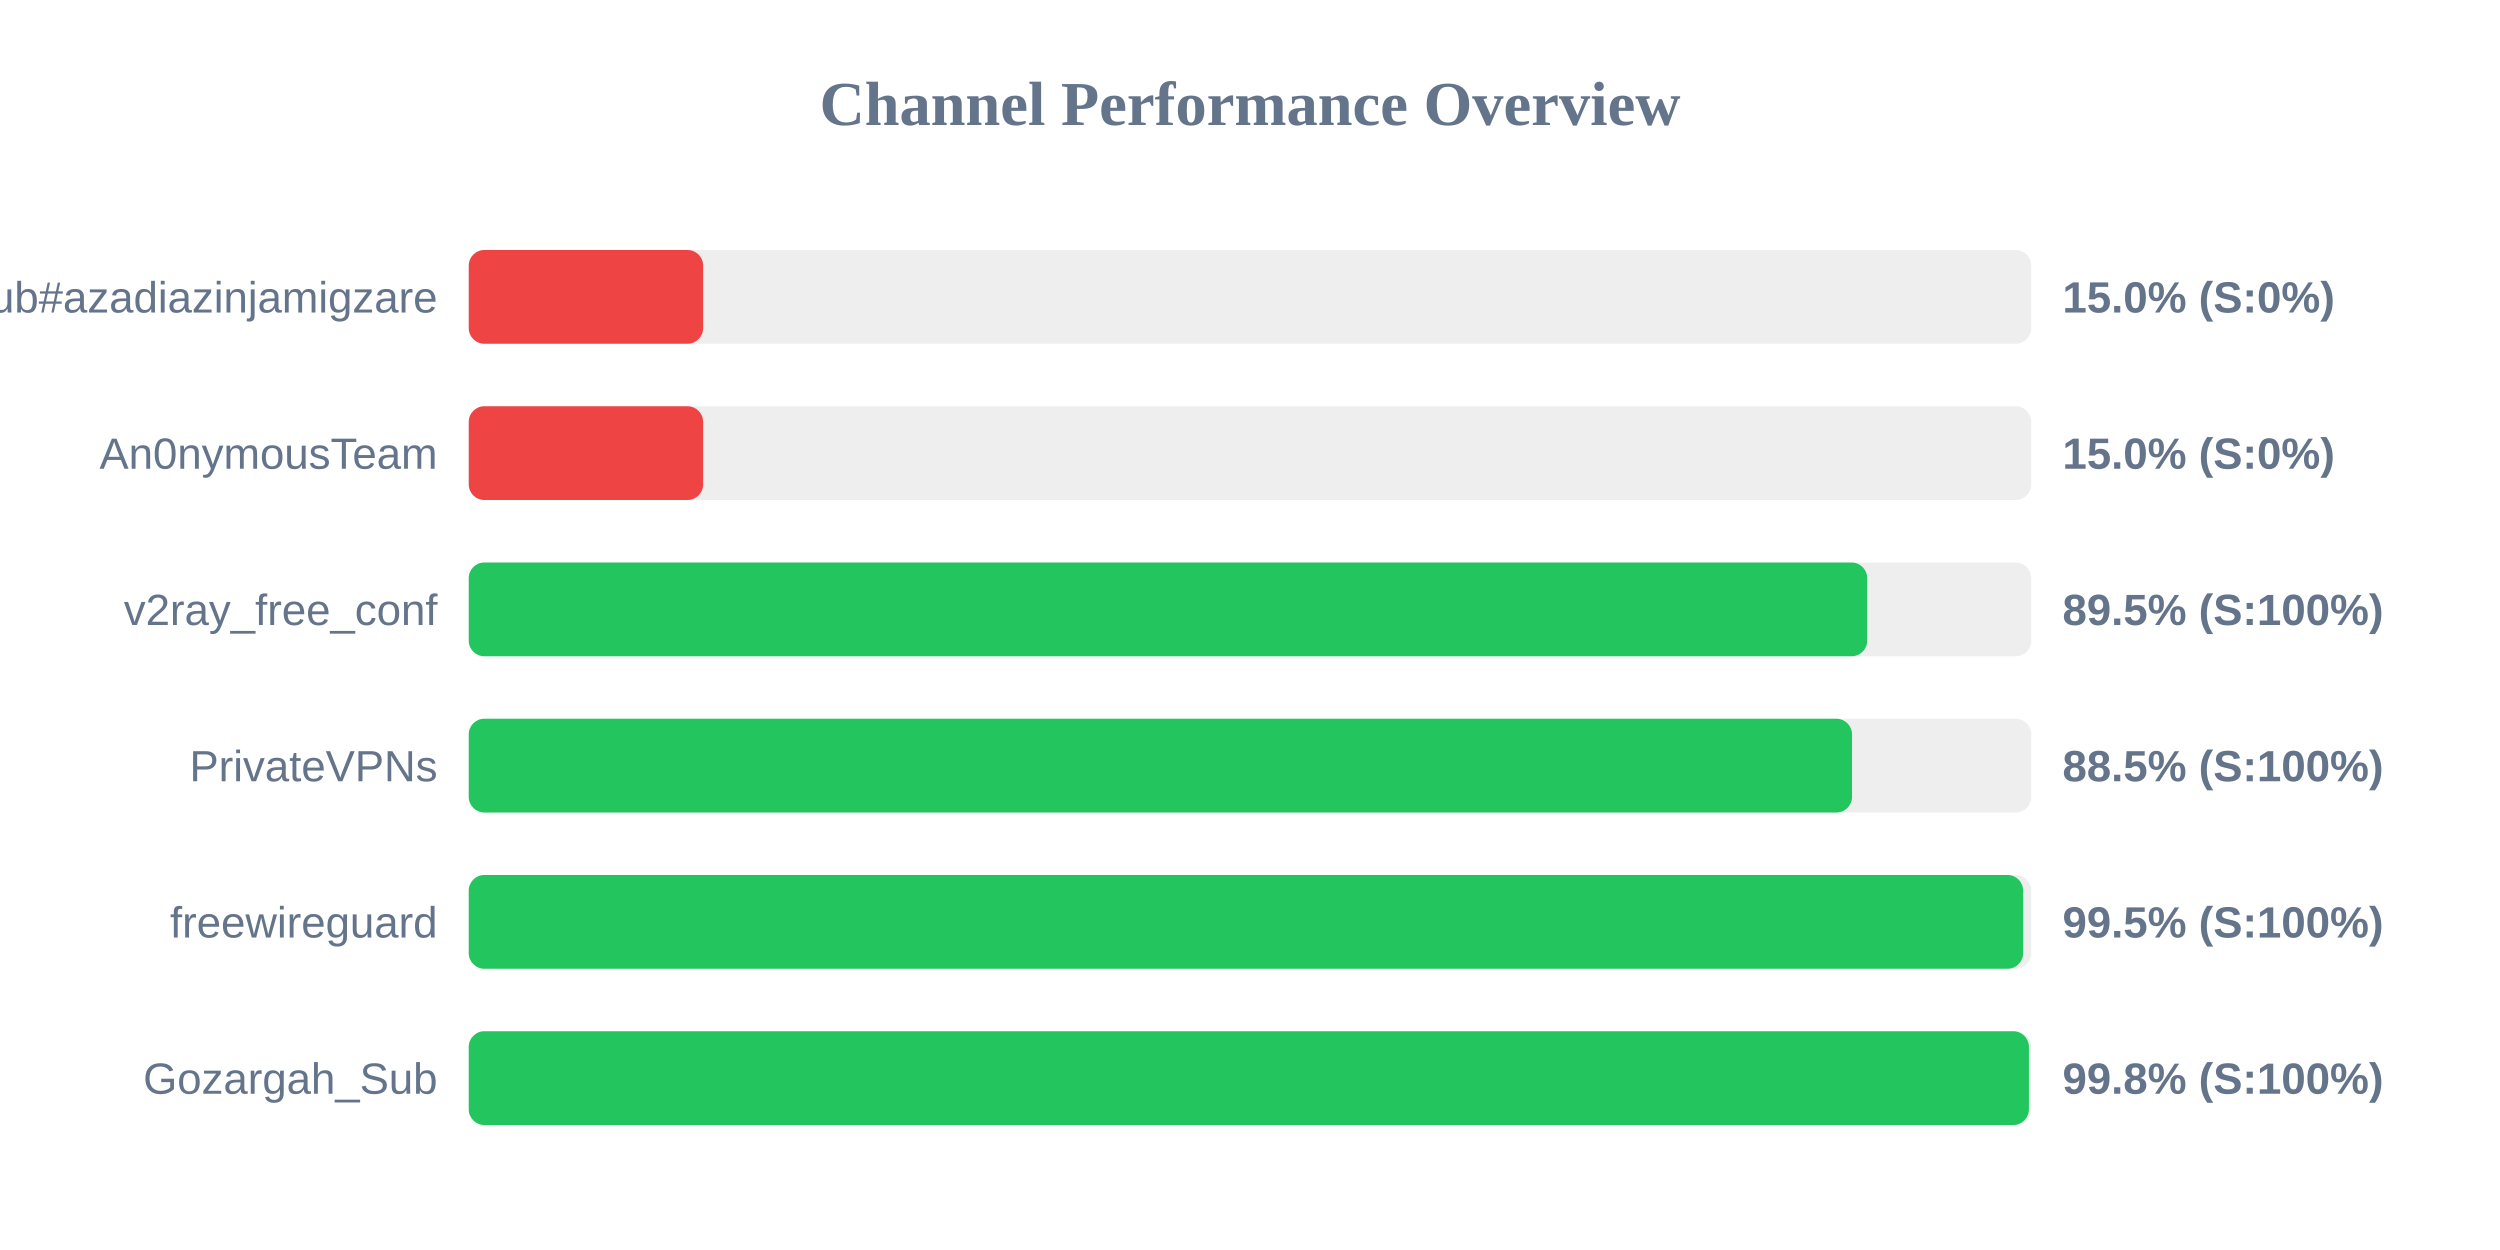
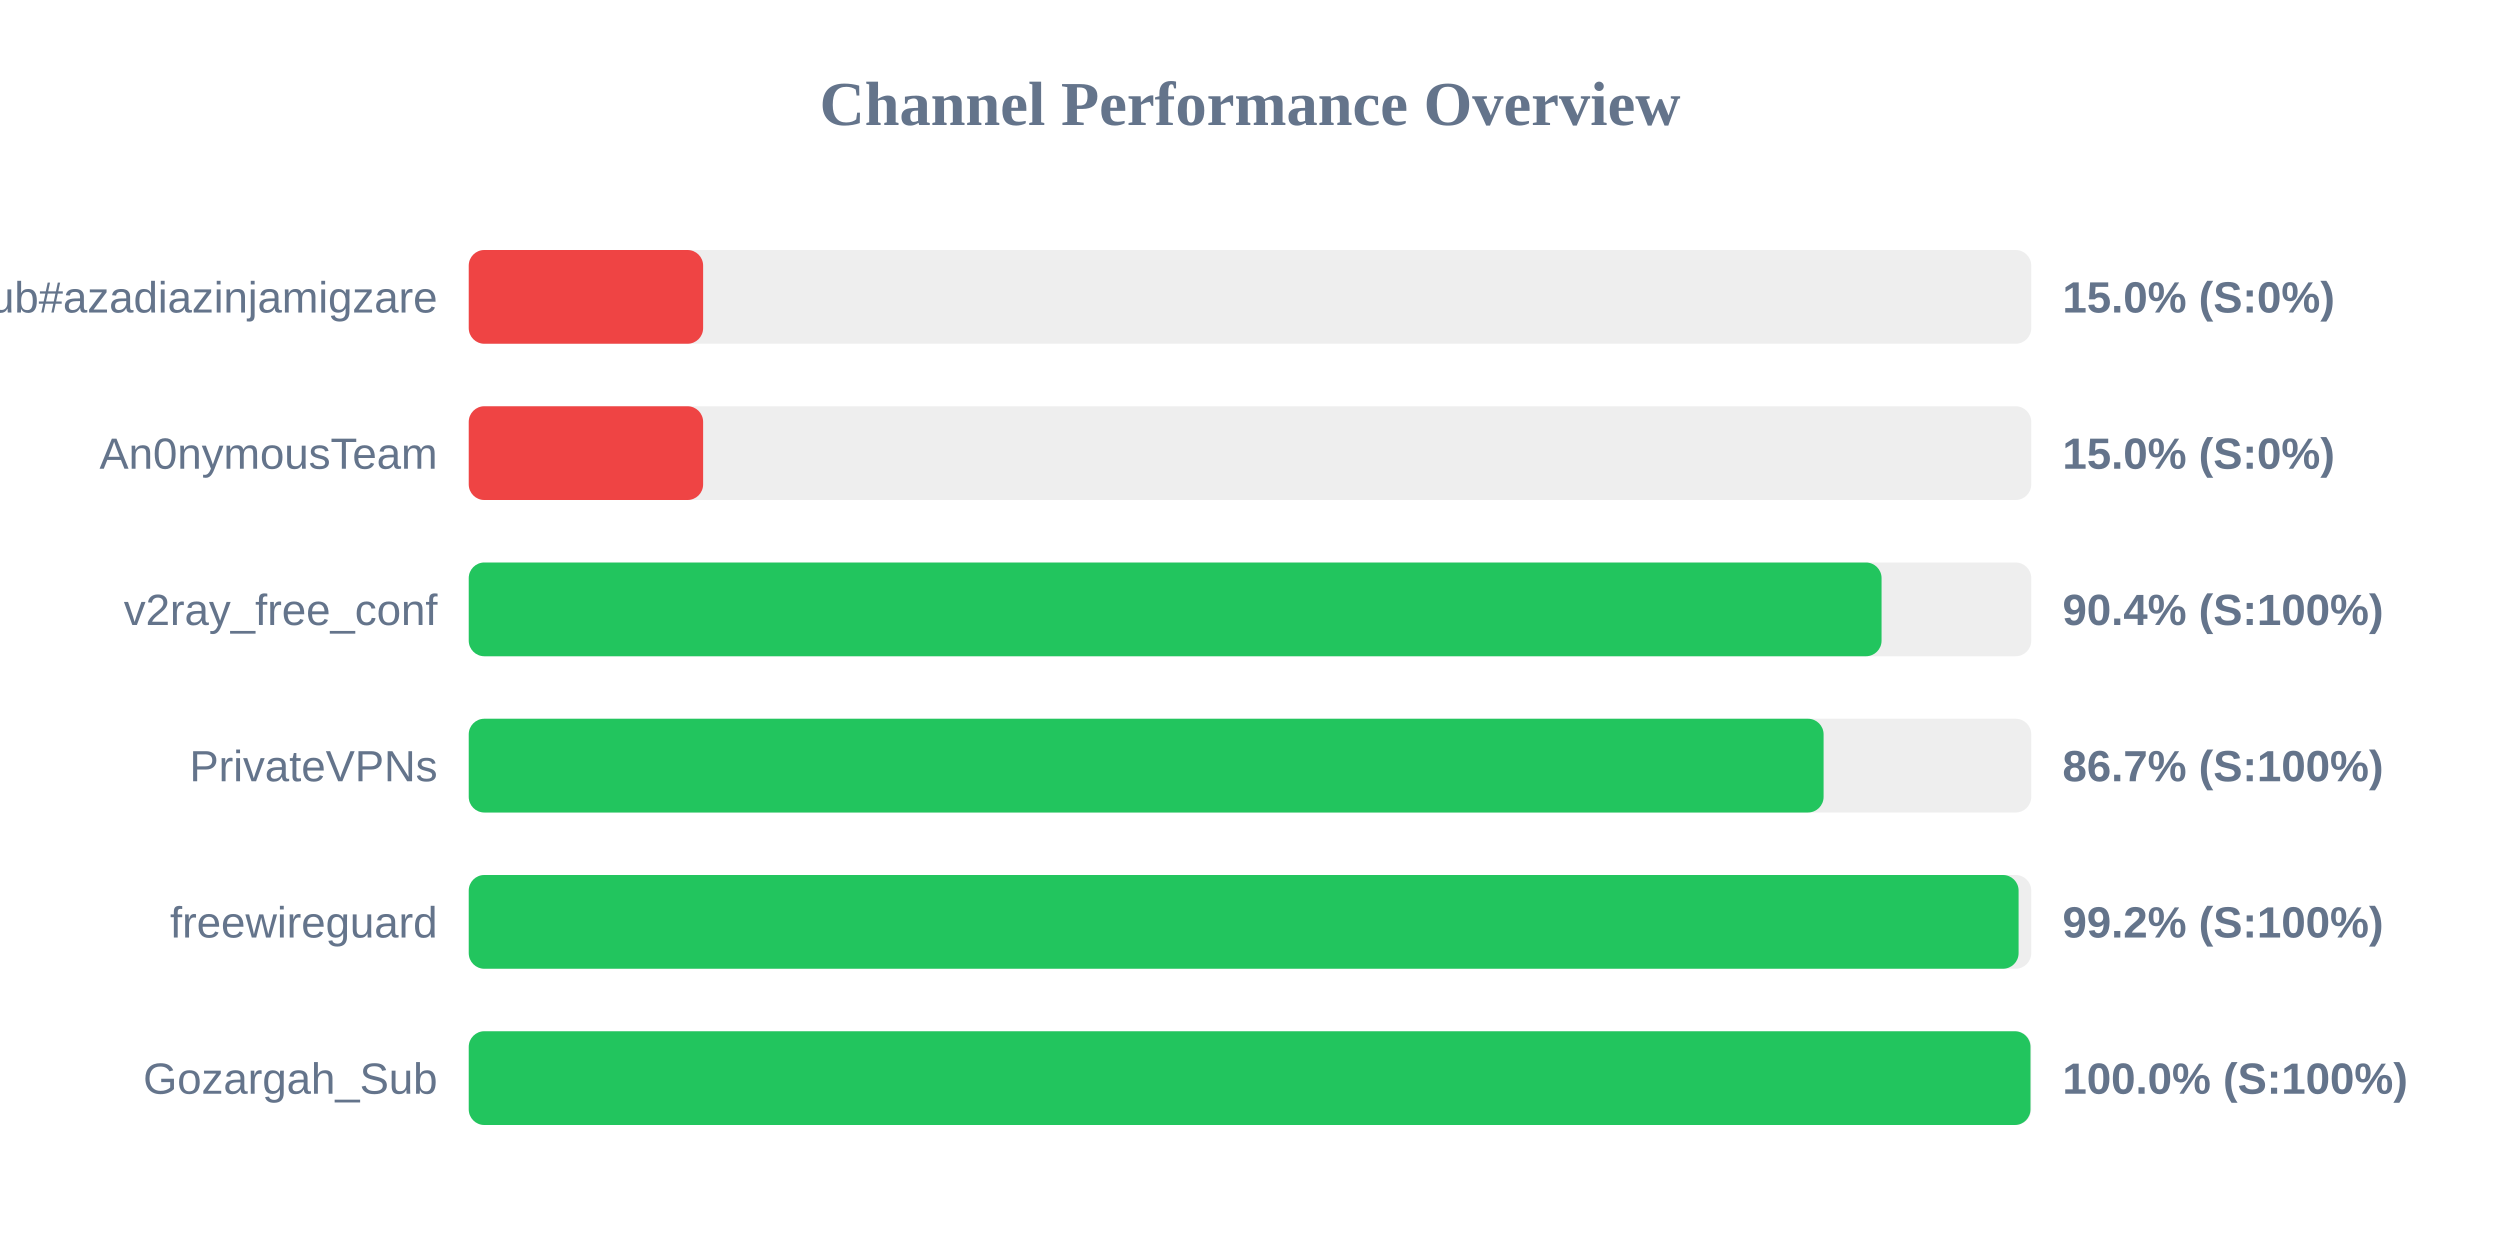
<svg xmlns="http://www.w3.org/2000/svg" width="800" height="400" version="1.1">
  <style>
        .row { font: 14px Arial; fill: #64748b; }
        .score { font: bold 14px Arial; fill: #64748b; }
    </style>
  <text x="400" y="40" text-anchor="middle" font-size="20px" font-weight="bold" fill="#64748b">Channel Performance Overview</text>
  <rect x="150" y="80" width="500" height="30" fill="#eee" rx="5" />
  <rect x="150" y="80" width="75.0" height="30" fill="#ef4444" rx="5" />
  <text x="140" y="100" text-anchor="end" class="row">Sub#azadiazinjamigzare</text>
  <text x="660" y="100" text-anchor="start" class="score">15.0% (S:0%)</text>
  <rect x="150" y="130" width="500" height="30" fill="#eee" rx="5" />
  <rect x="150" y="130" width="75.0" height="30" fill="#ef4444" rx="5" />
  <text x="140" y="150" text-anchor="end" class="row">An0nymousTeam</text>
  <text x="660" y="150" text-anchor="start" class="score">15.0% (S:0%)</text>
  <rect x="150" y="180" width="500" height="30" fill="#eee" rx="5" />
-   <rect x="150" y="180" width="447.5" height="30" fill="#22c55e" rx="5" />
+   <rect x="150" y="180" width="452.1" height="30" fill="#22c55e" rx="5" />
  <text x="140" y="200" text-anchor="end" class="row">v2ray_free_conf</text>
-   <text x="660" y="200" text-anchor="start" class="score">89.5% (S:100%)</text>
+   <text x="660" y="200" text-anchor="start" class="score">90.4% (S:100%)</text>
  <rect x="150" y="230" width="500" height="30" fill="#eee" rx="5" />
-   <rect x="150" y="230" width="442.65" height="30" fill="#22c55e" rx="5" />
+   <rect x="150" y="230" width="433.55" height="30" fill="#22c55e" rx="5" />
  <text x="140" y="250" text-anchor="end" class="row">PrivateVPNs</text>
-   <text x="660" y="250" text-anchor="start" class="score">88.5% (S:100%)</text>
+   <text x="660" y="250" text-anchor="start" class="score">86.7% (S:100%)</text>
  <rect x="150" y="280" width="500" height="30" fill="#eee" rx="5" />
-   <rect x="150" y="280" width="497.4" height="30" fill="#22c55e" rx="5" />
+   <rect x="150" y="280" width="495.95" height="30" fill="#22c55e" rx="5" />
  <text x="140" y="300" text-anchor="end" class="row">freewireguard</text>
-   <text x="660" y="300" text-anchor="start" class="score">99.5% (S:100%)</text>
+   <text x="660" y="300" text-anchor="start" class="score">99.2% (S:100%)</text>
  <rect x="150" y="330" width="500" height="30" fill="#eee" rx="5" />
-   <rect x="150" y="330" width="499.25" height="30" fill="#22c55e" rx="5" />
+   <rect x="150" y="330" width="499.75" height="30" fill="#22c55e" rx="5" />
  <text x="140" y="350" text-anchor="end" class="row">Gozargah_Sub</text>
-   <text x="660" y="350" text-anchor="start" class="score">99.8% (S:100%)</text>
+   <text x="660" y="350" text-anchor="start" class="score">100.0% (S:100%)</text>
</svg>
